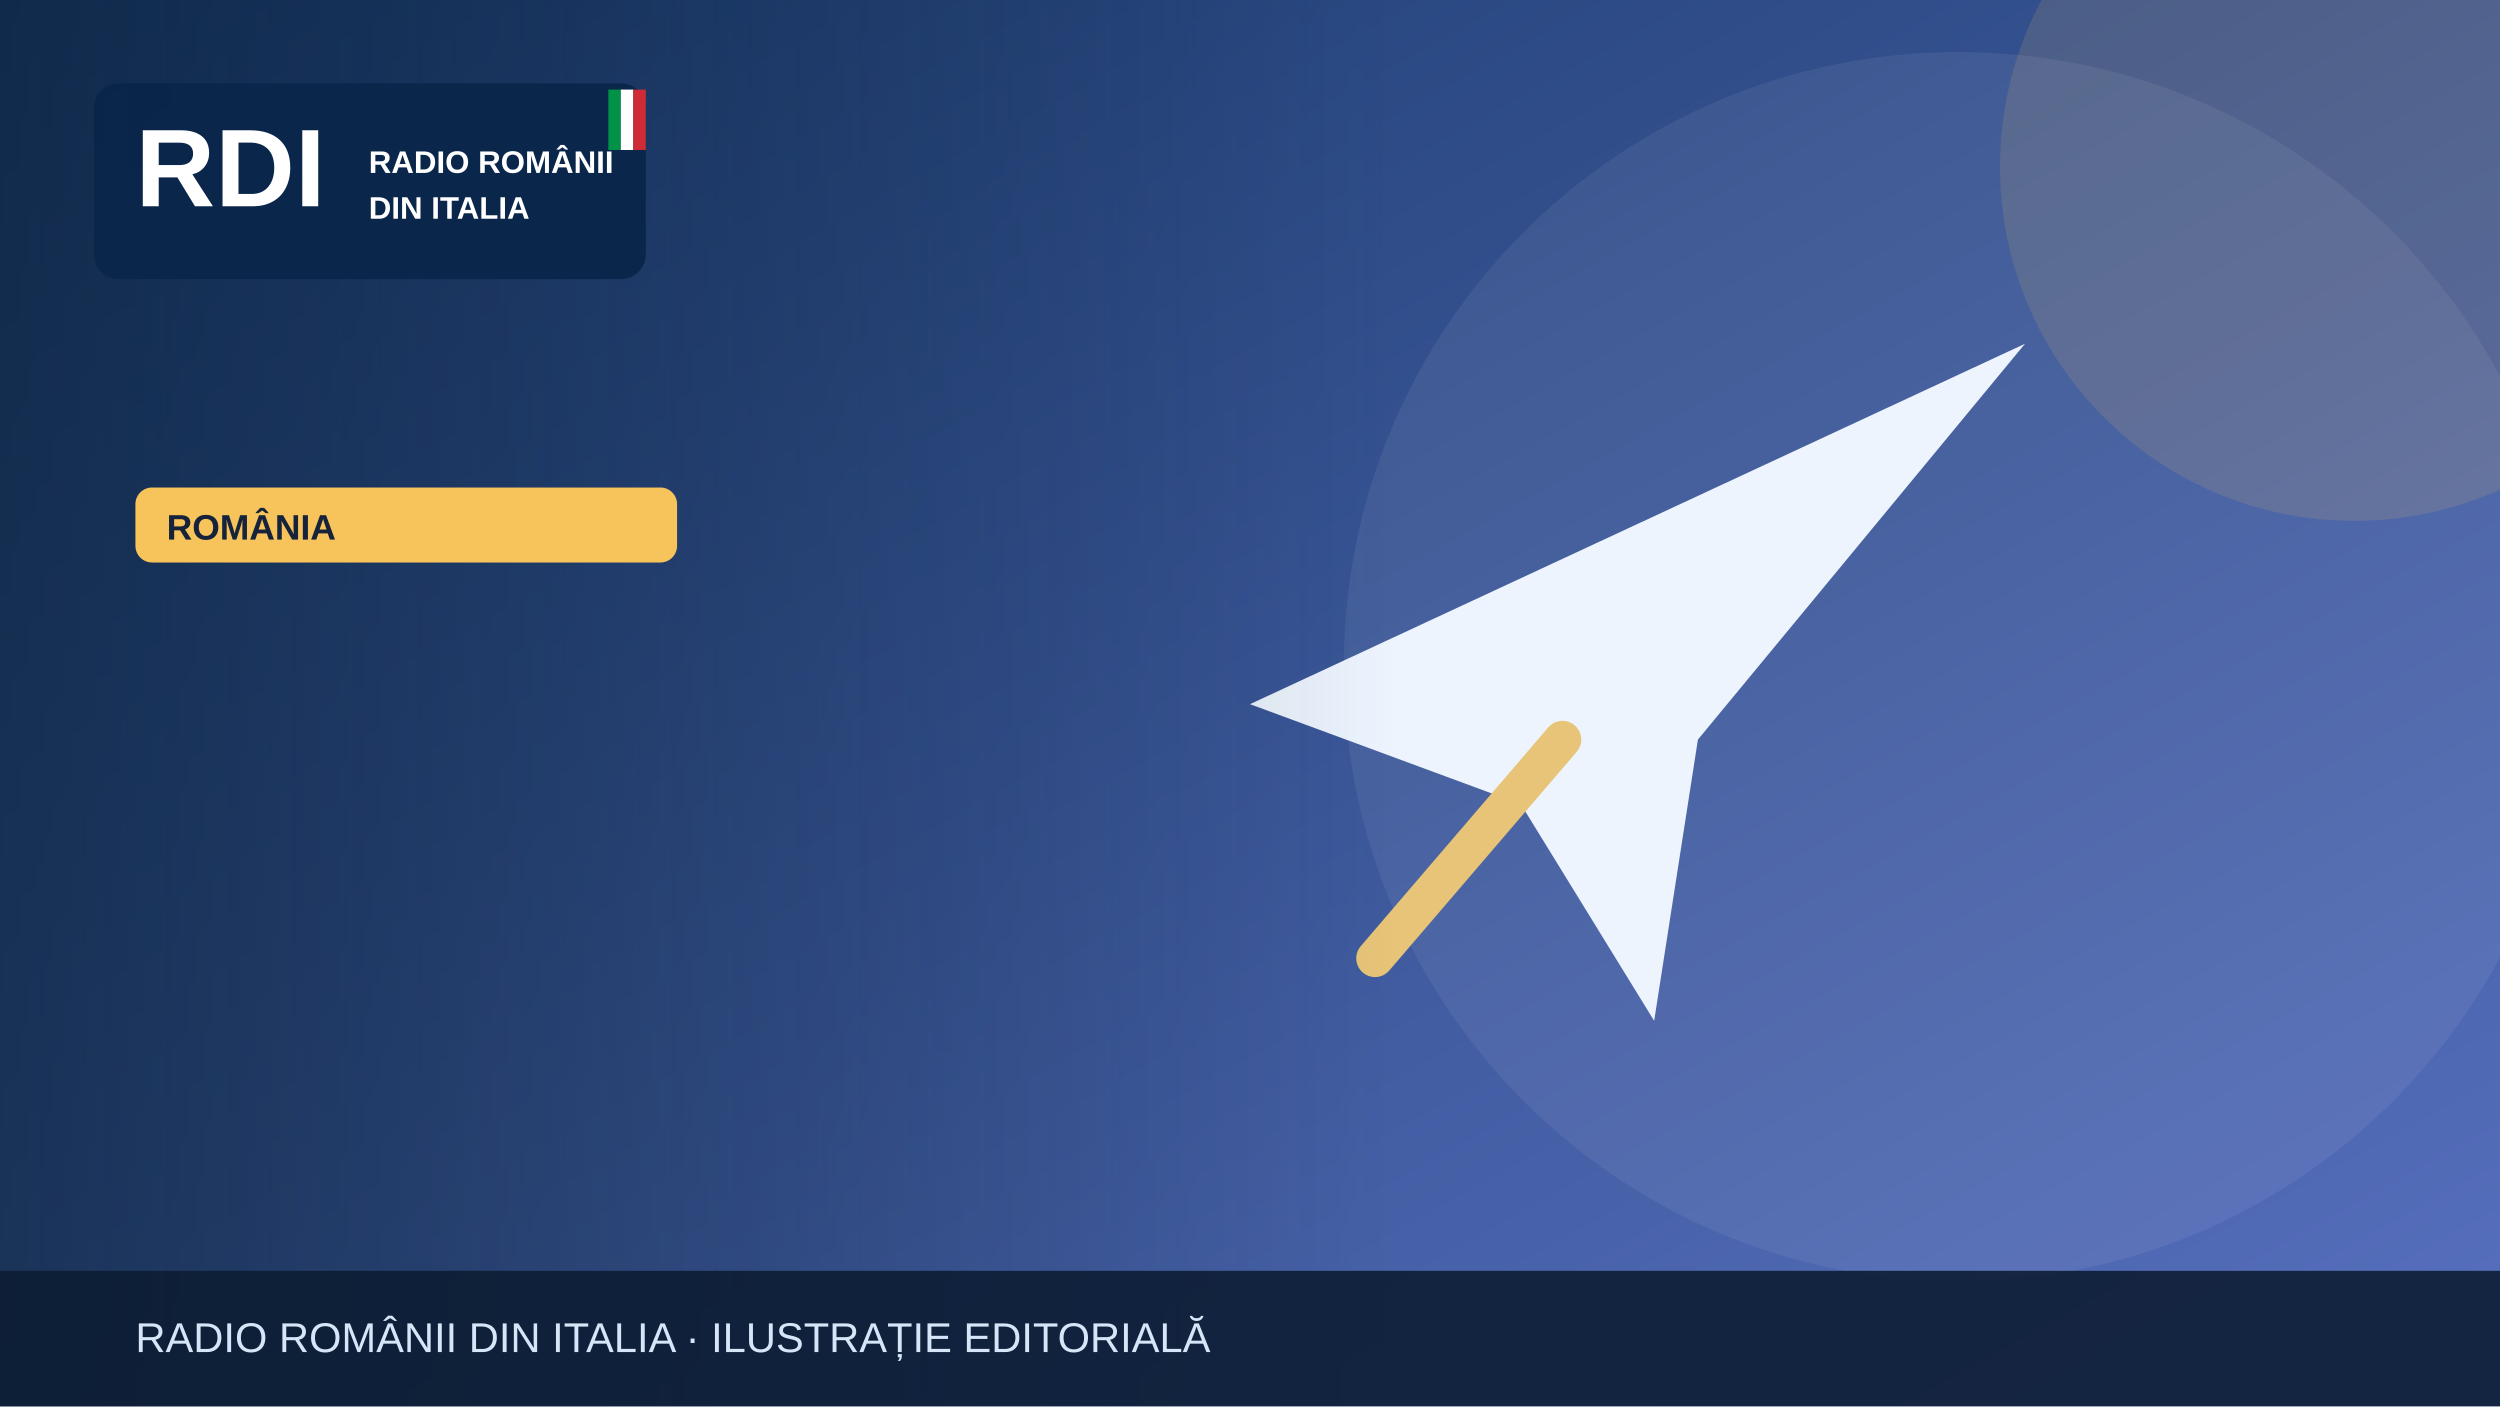
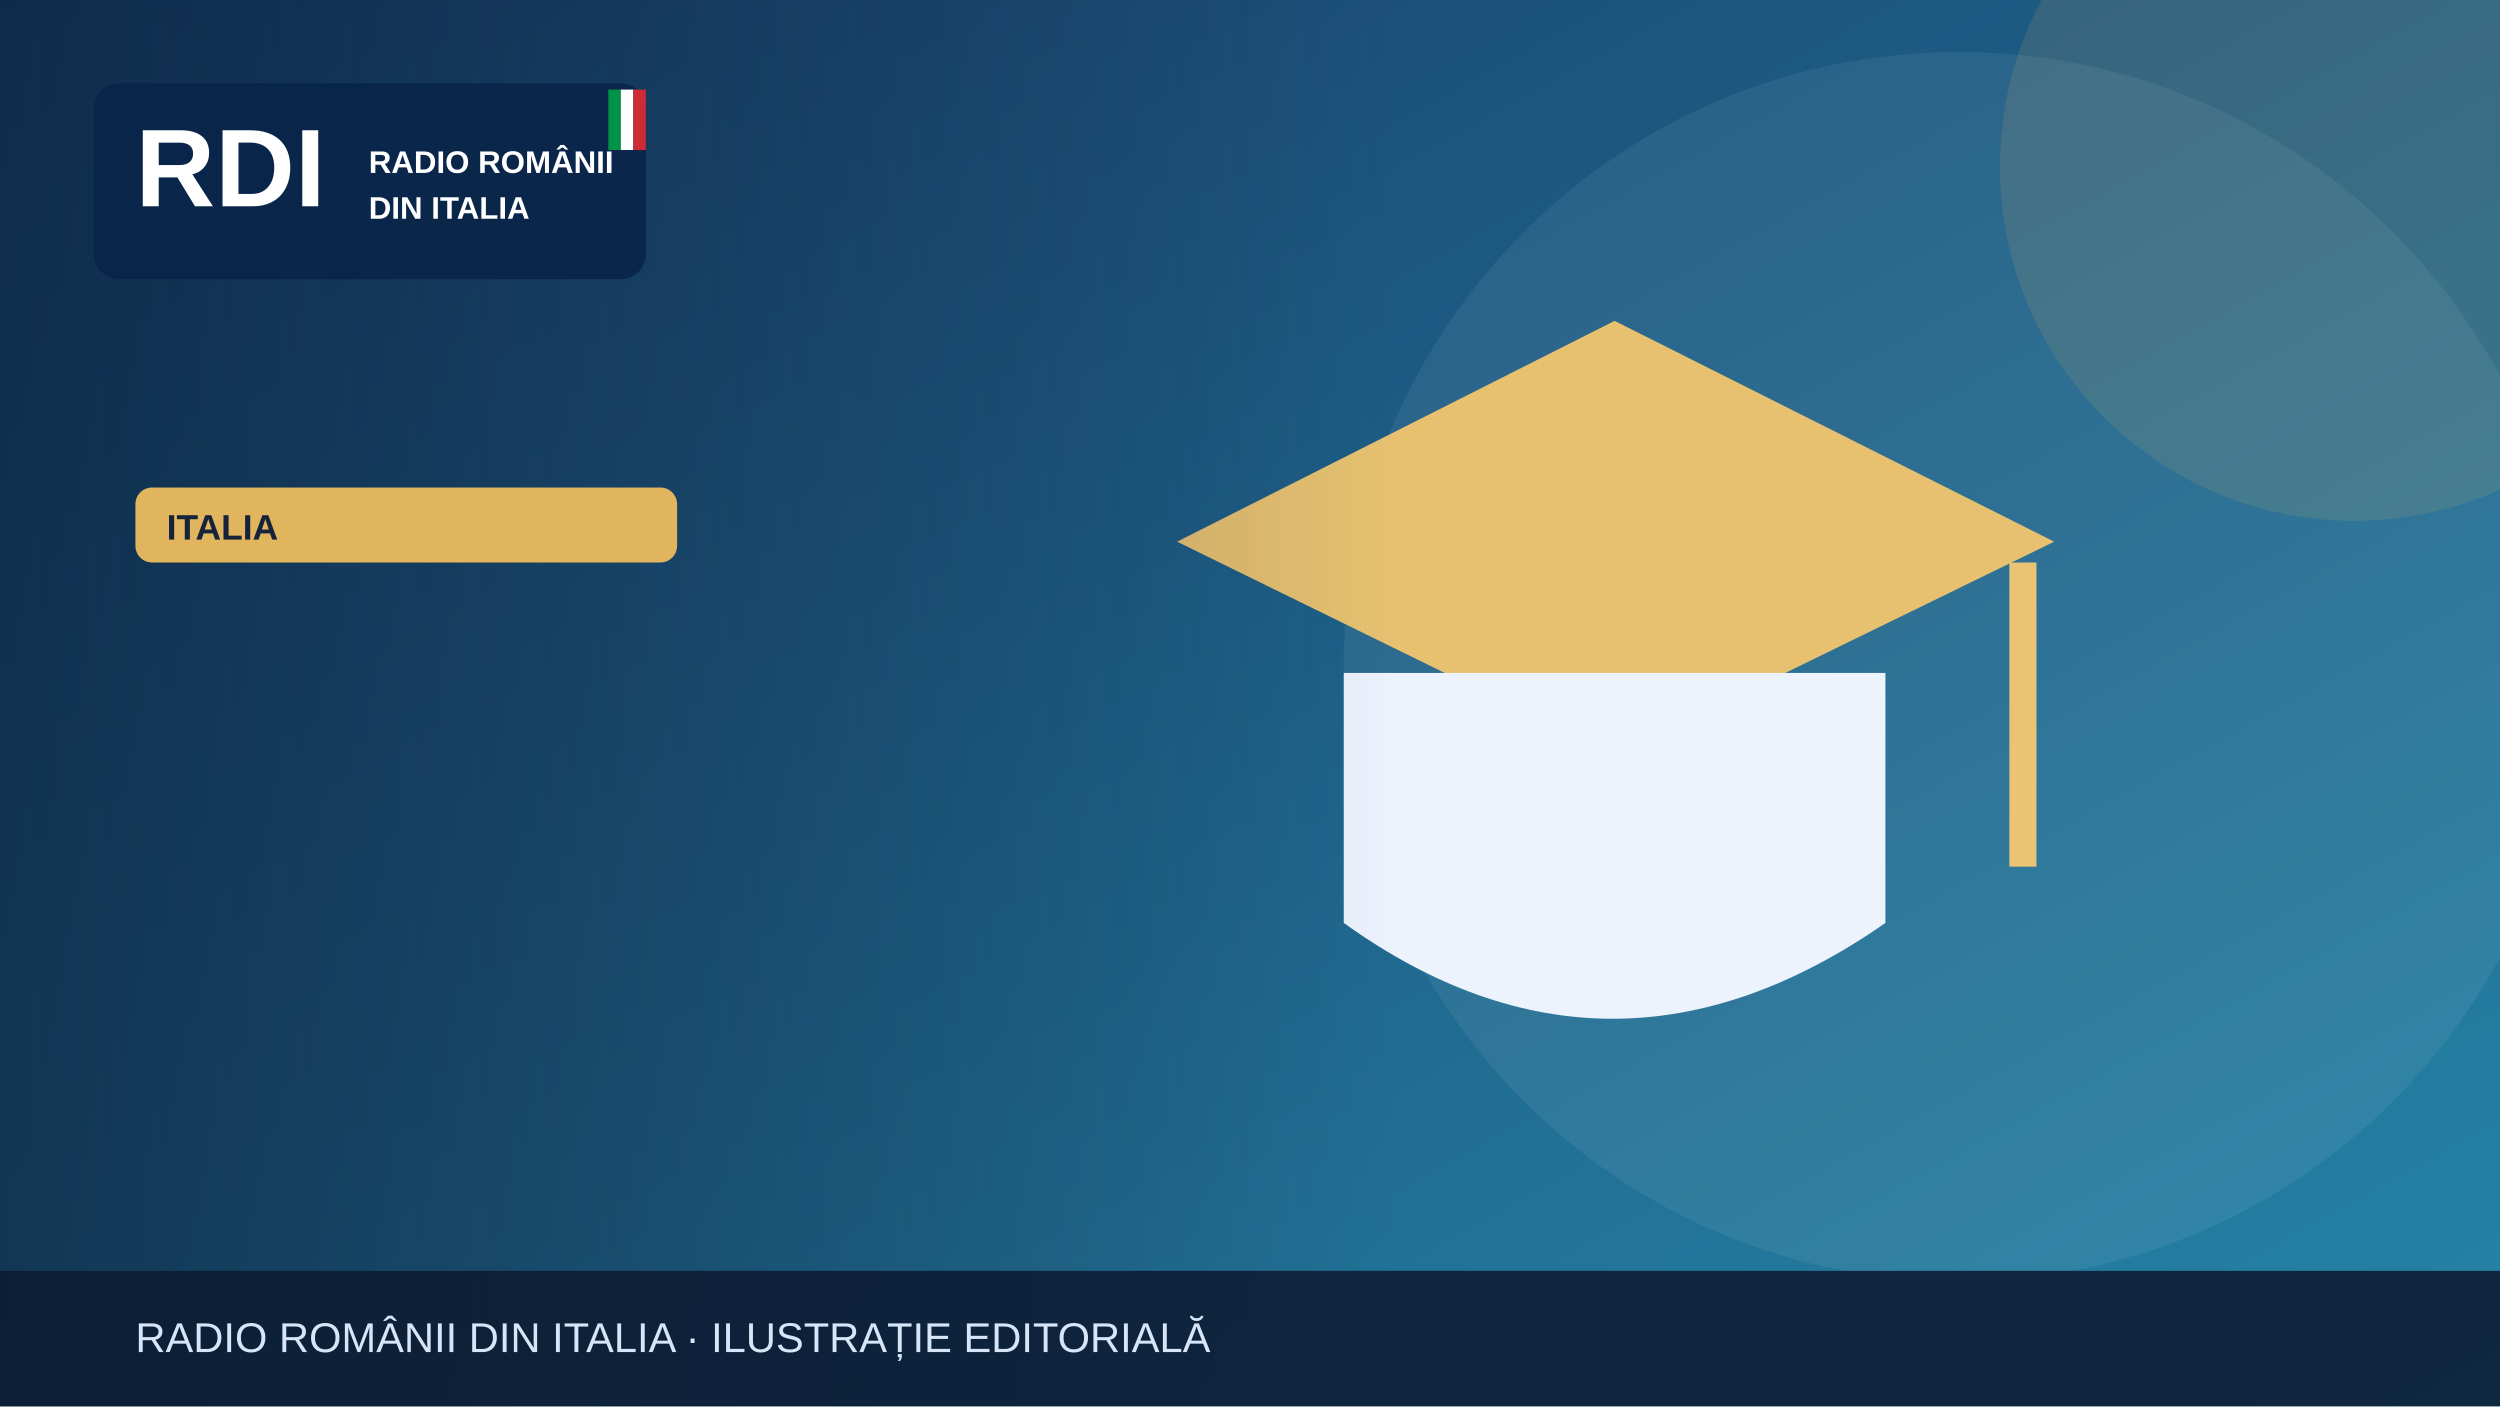
<svg xmlns="http://www.w3.org/2000/svg" width="1200" height="675" viewBox="0 0 1200 675" role="img" aria-label="Illustrazione editoriale RDI">
  <defs>
    <linearGradient id="bg" x2="1" y2="1">
-       <stop stop-color="#19396b" />
-       <stop offset="1" stop-color="#5870bf" />
+       <stop stop-color="#183c69" />
+       <stop offset="1" stop-color="#2585a7" />
    </linearGradient>
    <linearGradient id="shade">
      <stop stop-color="#0b223a" stop-opacity=".65" />
      <stop offset="1" stop-color="#0b223a" stop-opacity="0" />
    </linearGradient>
  </defs>
  <rect width="1200" height="675" fill="url(#bg)" />
  <circle cx="940" cy="320" r="295" fill="#fff" opacity=".065" />
-   <circle cx="1130" cy="80" r="170" fill="#f6c45a" opacity=".13" />
+   <circle cx="1130" cy="80" r="170" fill="#e1b55d" opacity=".13" />
  <g>
-     <path d="M600 338 972 165 815 355 794 490 730 386Z" fill="#edf4fe" />
-     <path d="m750 355-90 105" stroke="#e7c477" stroke-width="18" stroke-linecap="round" />
+     <path d="M565 260 775 154 986 260 775 363Z" fill="#e7c170" />
+     <path d="M645 323v120q128 92 260 0V323" fill="#edf3fd" />
+     <path d="M971 270v146" stroke="#eac474" stroke-width="13" />
  </g>
  <rect x="0" y="0" width="670" height="675" fill="url(#shade)" />
  <rect x="45" y="40" width="265" height="94" rx="12" fill="#09264a" opacity=".97" />
  <text x="65" y="99" font-family="Arial,sans-serif" font-size="53" font-weight="900" fill="white">RDI</text>
  <text x="177" y="83" font-family="Arial,sans-serif" font-size="15" font-weight="800" fill="white">RADIO ROMÂNII</text>
  <text x="177" y="105" font-family="Arial,sans-serif" font-size="15" font-weight="800" fill="white">DIN ITALIA</text>
  <rect x="292" y="43" width="6" height="29" fill="#009246" />
  <rect x="298" y="43" width="6" height="29" fill="#fff" />
  <rect x="304" y="43" width="6" height="29" fill="#ce2b37" />
-   <rect x="65" y="234" width="260" height="36" rx="8" fill="#f6c45a" />
-   <text x="80" y="259" font-family="Arial,sans-serif" font-size="17" font-weight="800" fill="#16233b">ROMÂNIA</text>
+   <rect x="65" y="234" width="260" height="36" rx="8" fill="#e1b55d" />
+   <text x="80" y="259" font-family="Arial,sans-serif" font-size="17" font-weight="800" fill="#16233b">ITALIA</text>
  <rect y="610" width="1200" height="65" fill="#0b1b32" opacity=".88" />
  <text x="65" y="649" font-family="Arial,sans-serif" font-size="20" fill="#d6e5f7">RADIO ROMÂNII DIN ITALIA · ILUSTRAȚIE EDITORIALĂ</text>
</svg>
